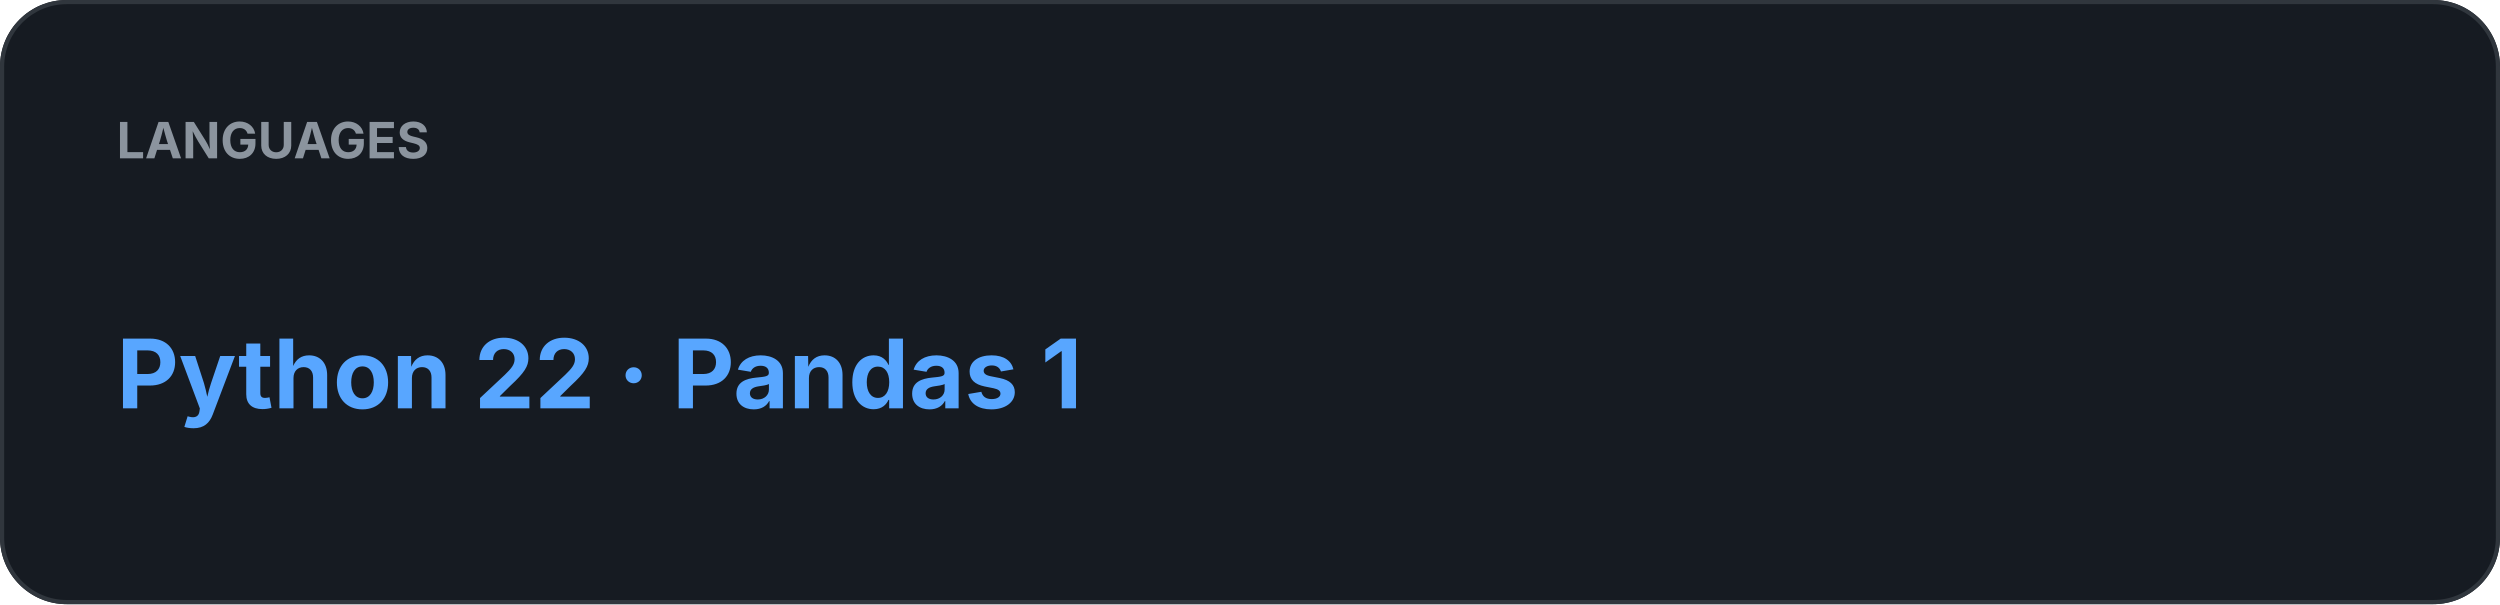
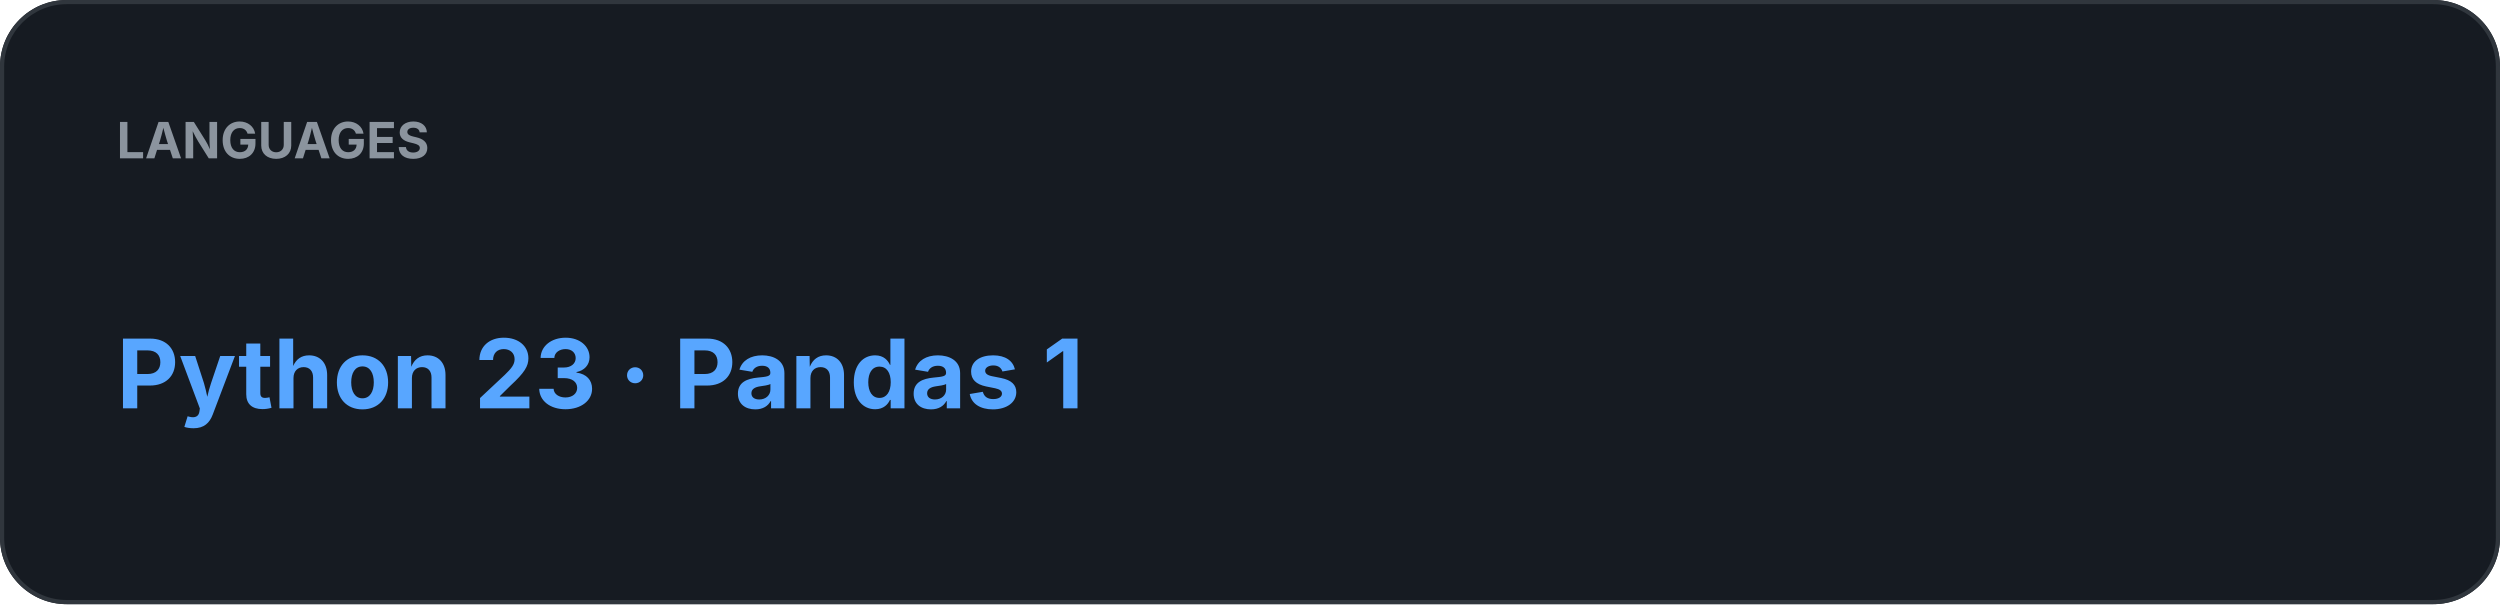
<svg xmlns="http://www.w3.org/2000/svg" width="600" height="145" viewBox="0 0 600 145">
  <rect width="100%" height="100%" rx="16" fill="#161B22" />
  <rect x="0.5" y="0.5" width="599" height="144" rx="15.5" fill="none" stroke="#30363D" />
  <text x="28" y="38" fill="#8B949E" font-family="-apple-system,BlinkMacSystemFont,Segoe UI,sans-serif" font-size="12" font-weight="700">LANGUAGES</text>
-   <text x="28" y="98" fill="#58A6FF" font-family="-apple-system,BlinkMacSystemFont,Segoe UI,sans-serif" font-size="23" font-weight="700">Python 22  ·  Pandas 1</text>
+   <text x="28" y="98" fill="#58A6FF" font-family="-apple-system,BlinkMacSystemFont,Segoe UI,sans-serif" font-size="23" font-weight="700">Python 23  ·  Pandas 1</text>
</svg>
